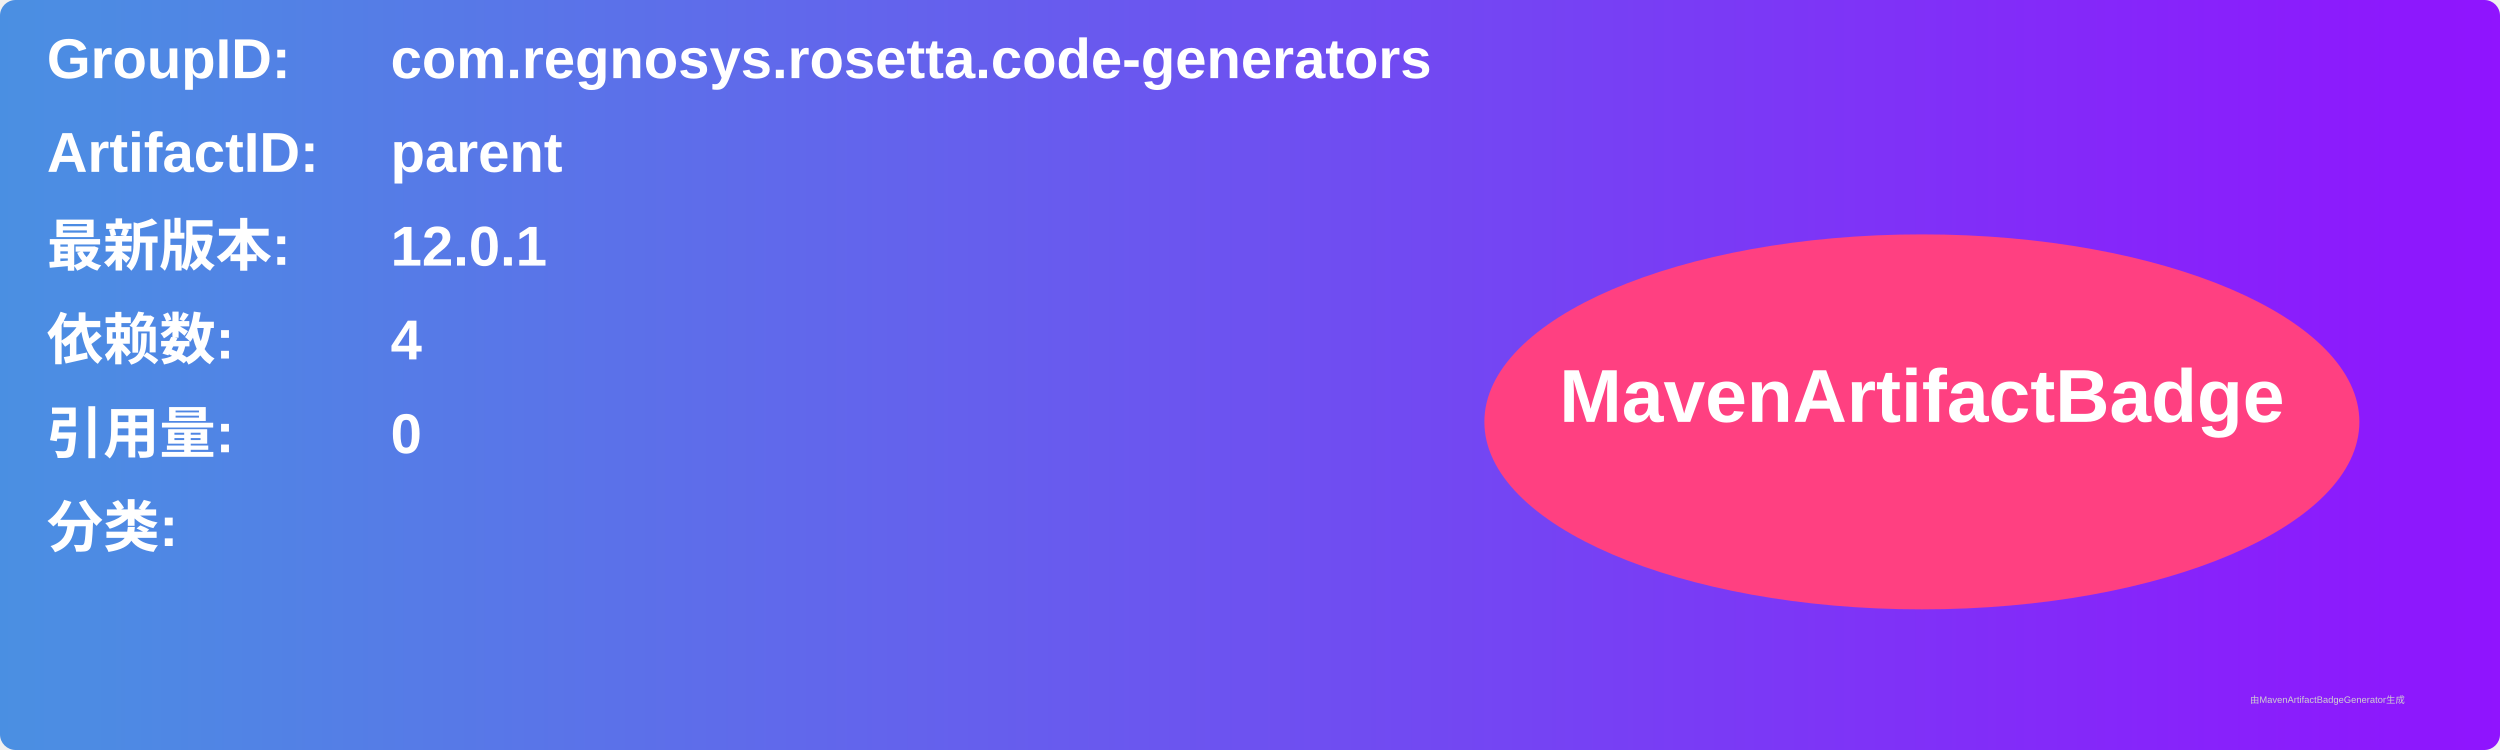
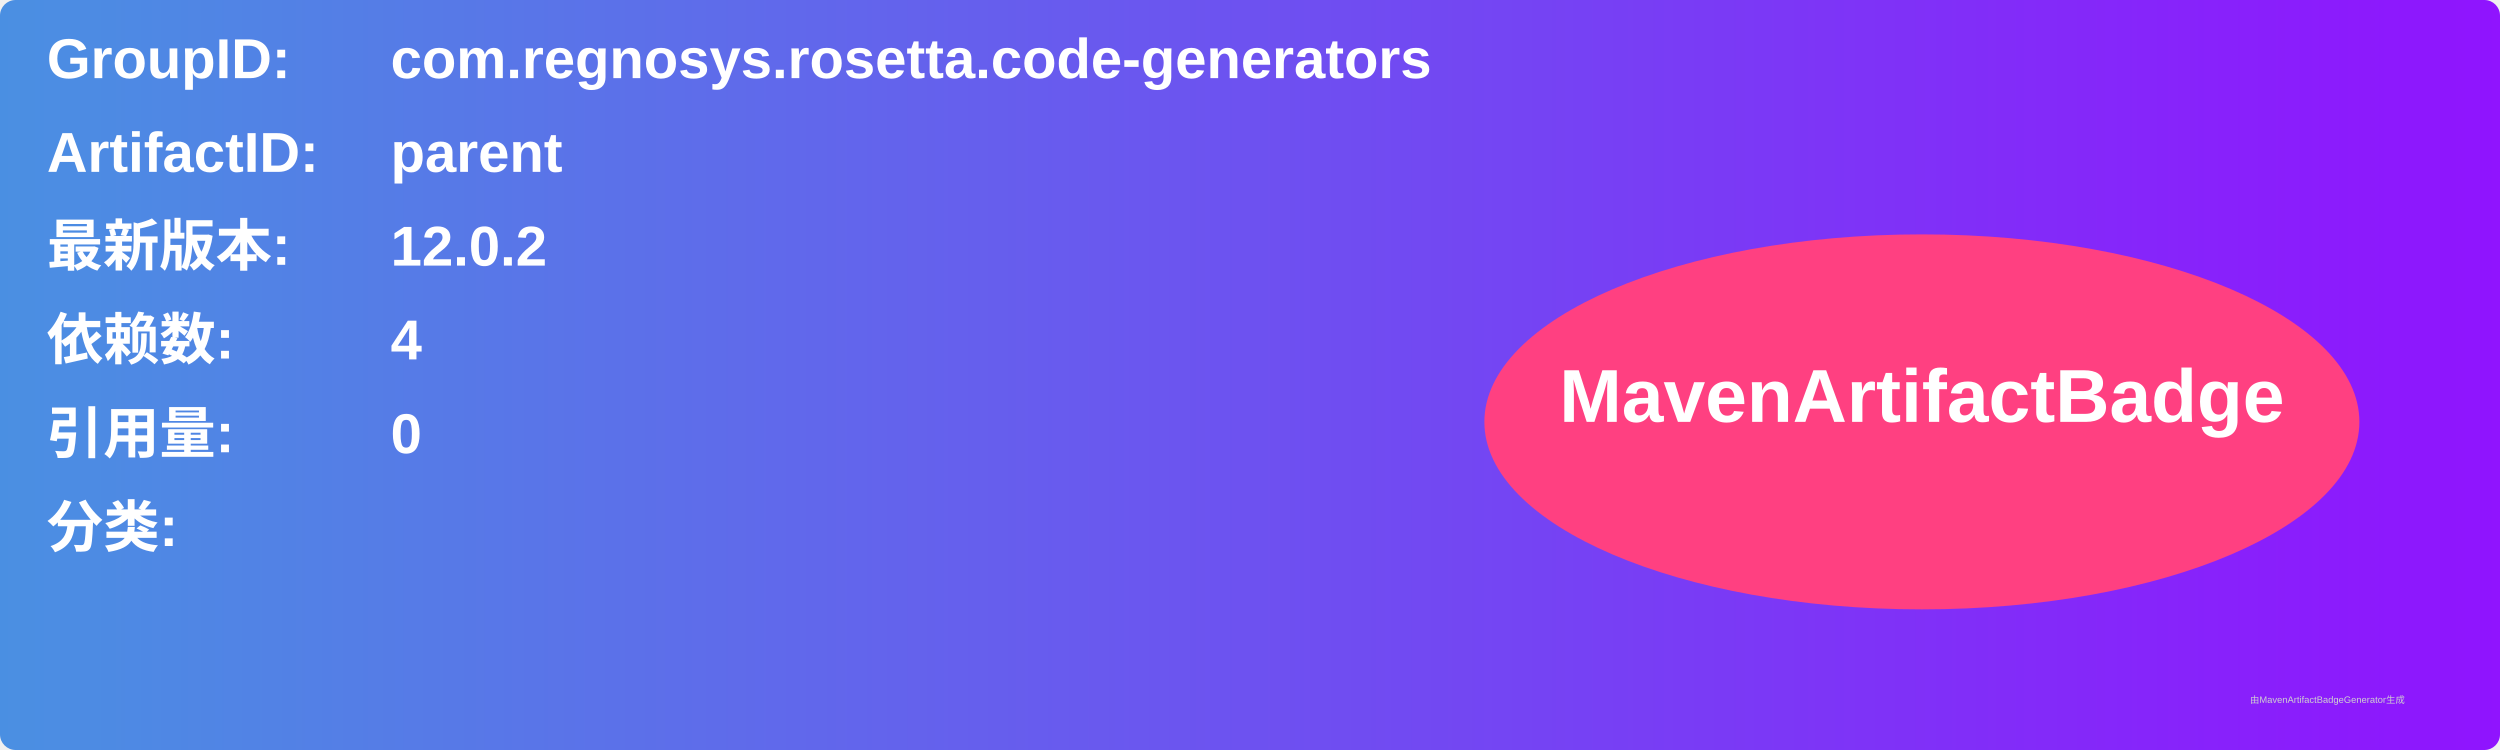
<svg xmlns="http://www.w3.org/2000/svg" width="800" height="240" viewBox="0 0 800 240">
  <linearGradient id="grad" x1="0%" y1="0%" x2="100%" y2="0%">
    <stop offset="0%" stop-color="#4a90e2" />
    <stop offset="100%" stop-color="#9013fe" />
  </linearGradient>
  <rect width="100%" height="100%" rx="5" ry="5" fill="url(#grad)" />
  <g transform="translate(15, 15)">
    <text x="0" y="10" font-family="Arial" font-size="18" fill="white" font-weight="bold" width="260">GroupID:</text>
    <text x="110" y="10" font-family="Arial" font-size="18" fill="white" font-weight="bold" width="460">com.regnosys.rosetta.code-generators</text>
    <text x="0" y="40" font-family="Arial" font-size="18" fill="white" font-weight="bold" width="260">ArtifactID:</text>
    <text x="110" y="40" font-family="Arial" font-size="18" fill="white" font-weight="bold" width="460">parent</text>
    <text x="0" y="70" font-family="Arial" font-size="18" fill="white" font-weight="bold">最新版本:</text>
    <text x="110" y="70" font-family="Arial" font-size="18" fill="white" font-weight="bold">
-       <tspan font-weight="bold">12.0.1</tspan>
+       <tspan font-weight="bold">12.0.2</tspan>
    </text>
    <text x="0" y="100" font-family="Arial" font-size="18" fill="white" font-weight="bold">依赖数: </text>
    <text x="110" y="100" font-family="Arial" font-size="18" fill="white">
      <tspan font-weight="bold">4</tspan>
    </text>
    <text x="0" y="130" font-family="Arial" font-size="18" fill="white" font-weight="bold">引用量: </text>
    <text x="110" y="130" font-family="Arial" font-size="18" fill="white">
      <tspan font-weight="bold">0</tspan>
    </text>
    <text x="0" y="160" font-family="Arial" font-size="18" fill="white" font-weight="bold">分类:</text>
    <text x="10" y="190" font-family="Arial" font-size="10" fill="white">
      <tspan font-weight="bold" />
    </text>
    <ellipse cx="600" cy="120" rx="140" ry="60" fill="#ff4081" />
    <text x="600" y="120" text-anchor="middle" font-family="Arial" font-size="24" fill="white" font-weight="bold">MavenArtifactBadge</text>
  </g>
  <text x="720" y="225" font-family="Arial" font-size="3" fill="#d0d0d0">由MavenArtifactBadgeGenerator生成</text>
</svg>
